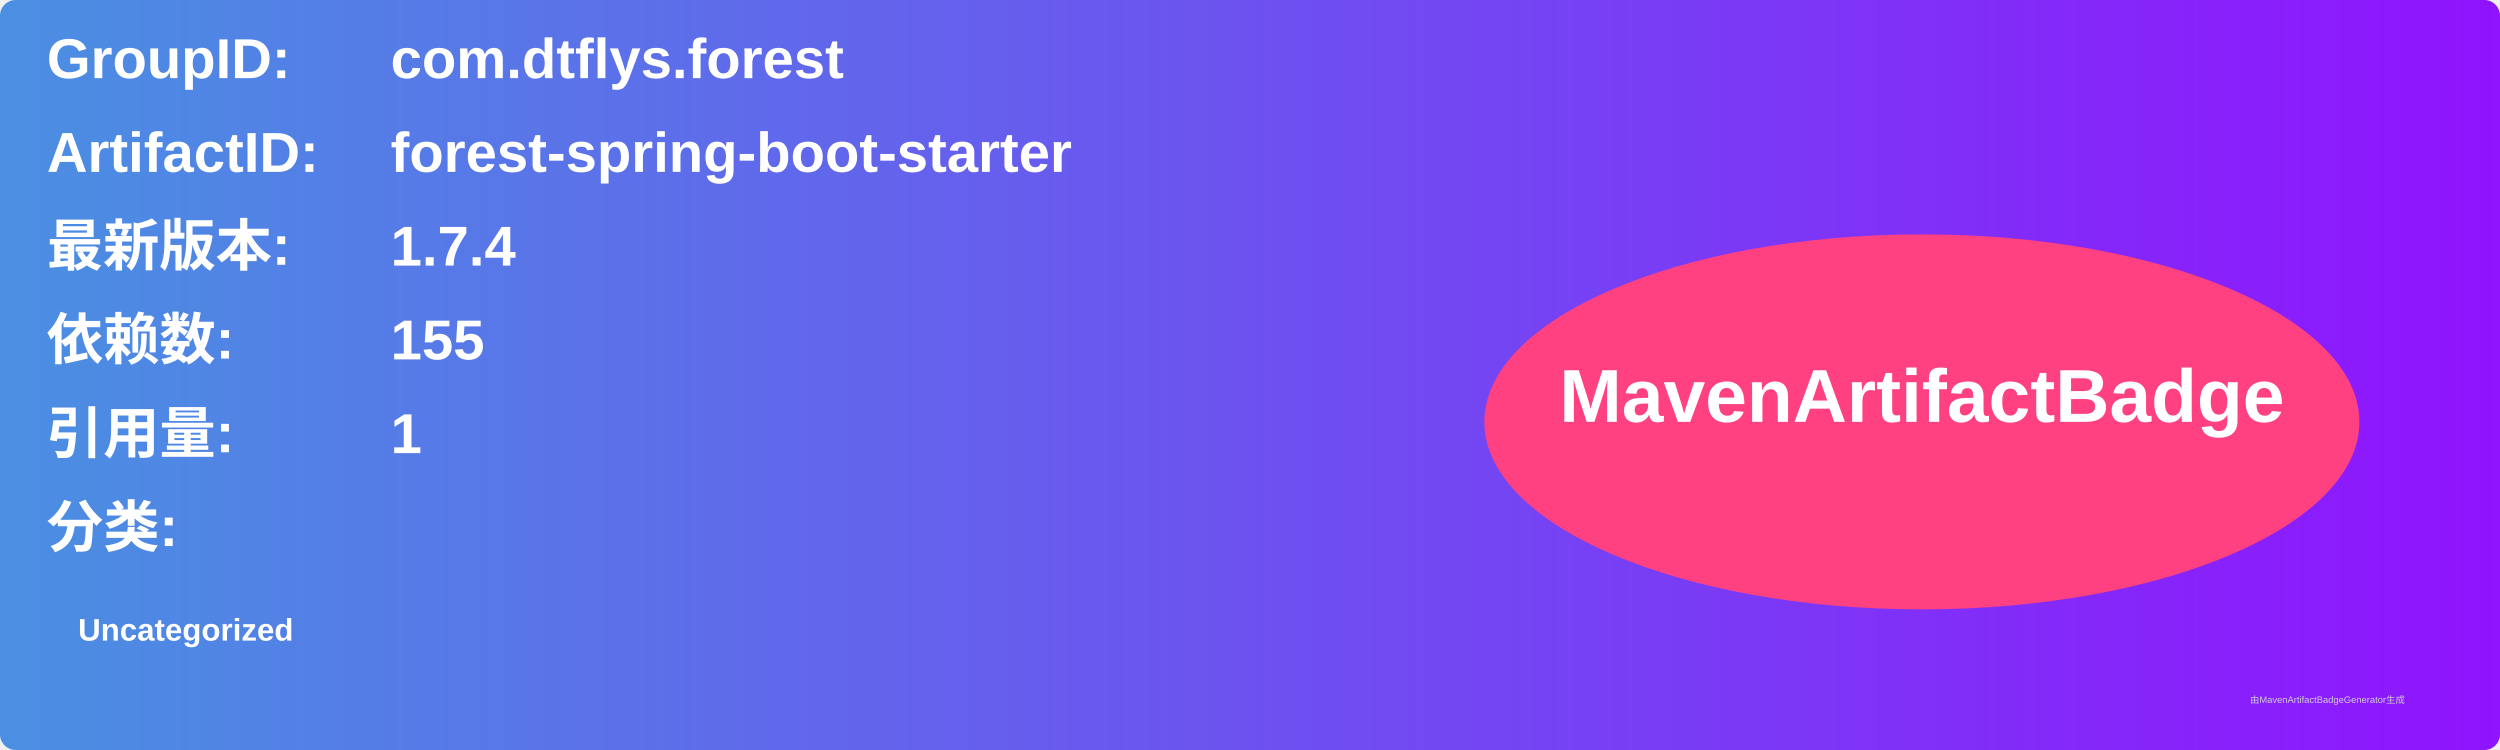
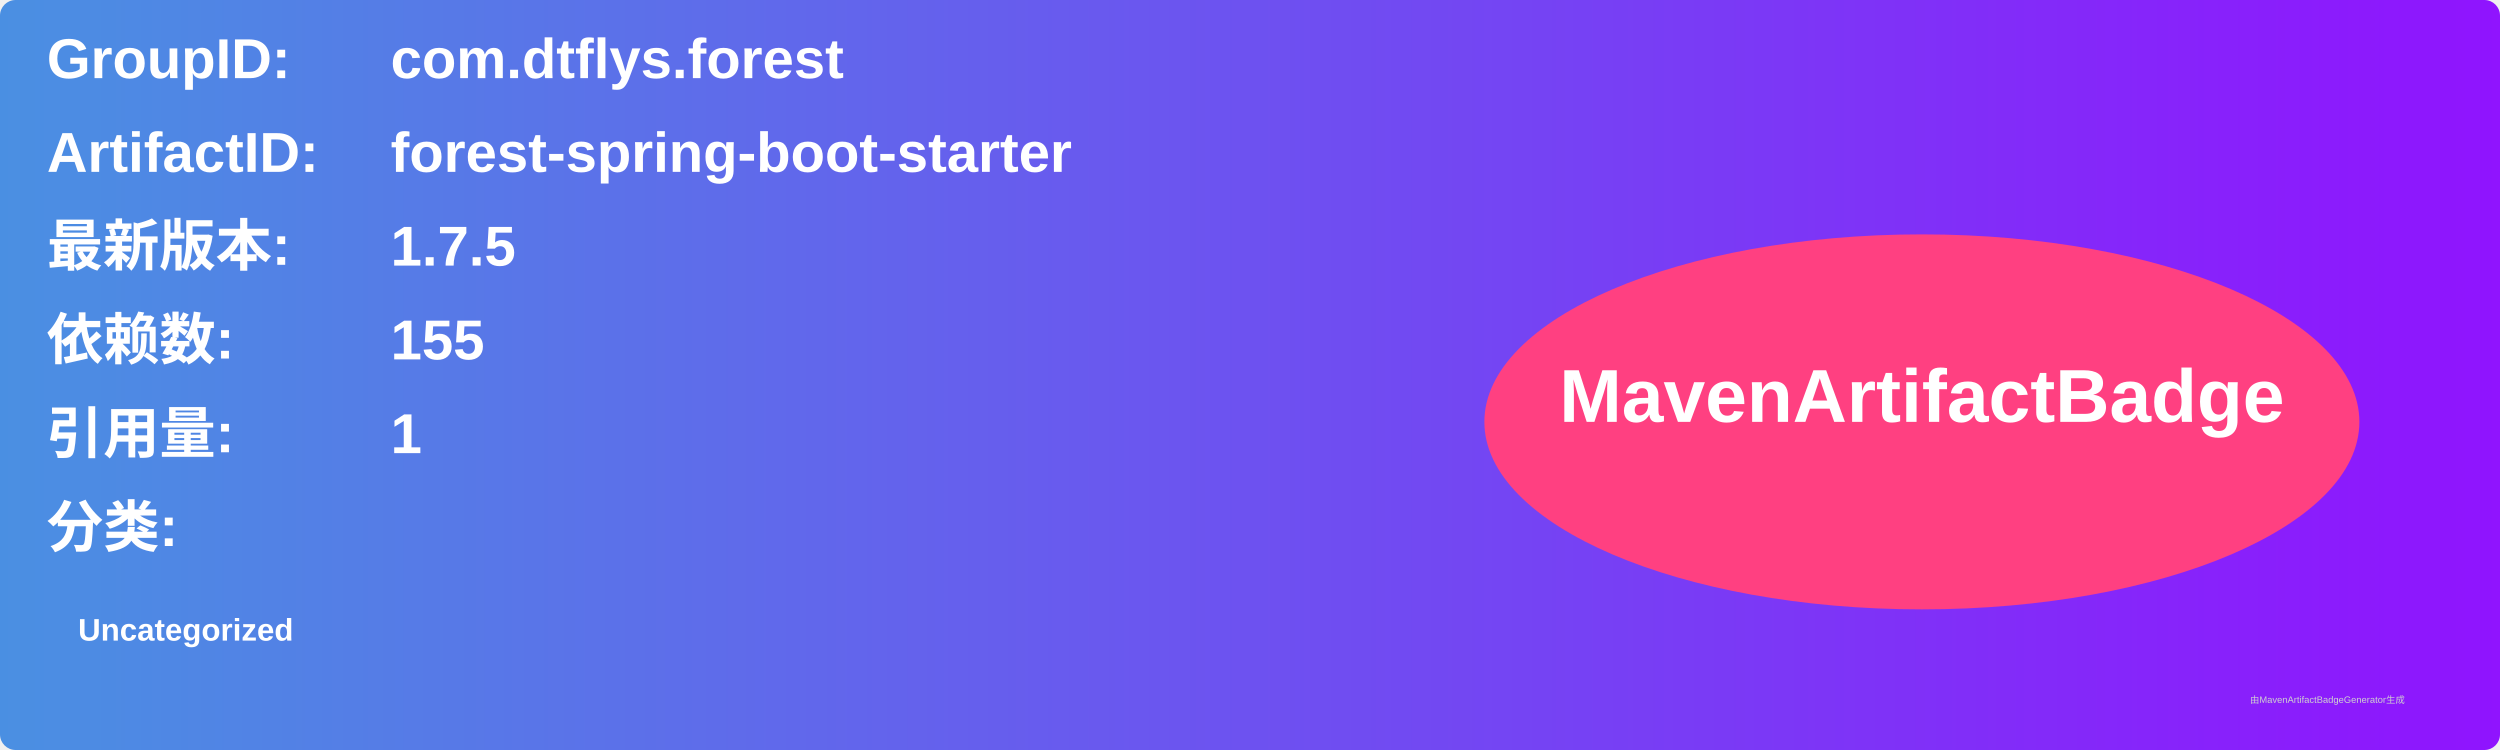
<svg xmlns="http://www.w3.org/2000/svg" width="800" height="240" viewBox="0 0 800 240">
  <linearGradient id="grad" x1="0%" y1="0%" x2="100%" y2="0%">
    <stop offset="0%" stop-color="#4a90e2" />
    <stop offset="100%" stop-color="#9013fe" />
  </linearGradient>
  <rect width="100%" height="100%" rx="5" ry="5" fill="url(#grad)" />
  <g transform="translate(15, 15)">
    <text x="0" y="10" font-family="Arial" font-size="18" fill="white" font-weight="bold" width="260">GroupID:</text>
    <text x="110" y="10" font-family="Arial" font-size="18" fill="white" font-weight="bold" width="460">com.dtflys.forest</text>
    <text x="0" y="40" font-family="Arial" font-size="18" fill="white" font-weight="bold" width="260">ArtifactID:</text>
    <text x="110" y="40" font-family="Arial" font-size="18" fill="white" font-weight="bold" width="460">forest-spring-boot-starter</text>
    <text x="0" y="70" font-family="Arial" font-size="18" fill="white" font-weight="bold">最新版本:</text>
    <text x="110" y="70" font-family="Arial" font-size="18" fill="white" font-weight="bold">
-       <tspan font-weight="bold">1.7.4</tspan>
+       <tspan font-weight="bold">1.7.5</tspan>
    </text>
    <text x="0" y="100" font-family="Arial" font-size="18" fill="white" font-weight="bold">依赖数: </text>
    <text x="110" y="100" font-family="Arial" font-size="18" fill="white">
      <tspan font-weight="bold">155</tspan>
    </text>
    <text x="0" y="130" font-family="Arial" font-size="18" fill="white" font-weight="bold">引用量: </text>
    <text x="110" y="130" font-family="Arial" font-size="18" fill="white">
      <tspan font-weight="bold">1</tspan>
    </text>
    <text x="0" y="160" font-family="Arial" font-size="18" fill="white" font-weight="bold">分类:</text>
    <text x="10" y="190" font-family="Arial" font-size="10" fill="white">
      <tspan font-weight="bold">Uncategorized</tspan>
    </text>
    <ellipse cx="600" cy="120" rx="140" ry="60" fill="#ff4081" />
    <text x="600" y="120" text-anchor="middle" font-family="Arial" font-size="24" fill="white" font-weight="bold">MavenArtifactBadge</text>
  </g>
  <text x="720" y="225" font-family="Arial" font-size="3" fill="#d0d0d0">由MavenArtifactBadgeGenerator生成</text>
</svg>
